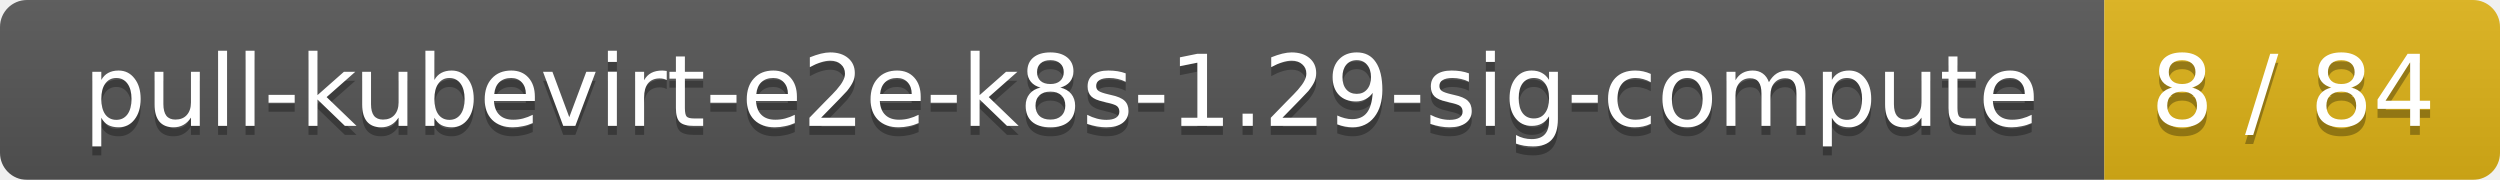
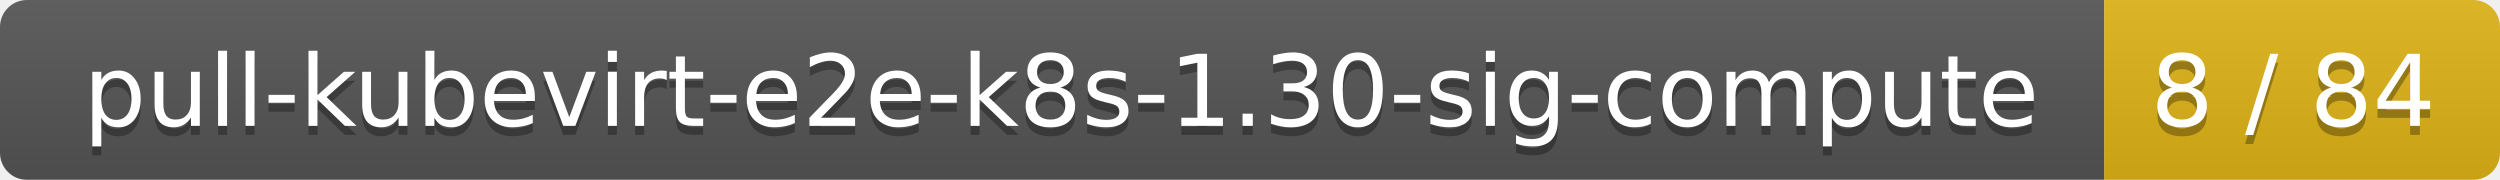
<svg xmlns="http://www.w3.org/2000/svg" width="278" height="20">
  <linearGradient id="smooth" x2="0" y2="100%">
    <stop offset="0" stop-color="#bbb" stop-opacity=".1" />
    <stop offset="1" stop-opacity=".1" />
  </linearGradient>
  <mask id="round">
    <rect width="278" height="20" rx="3" fill="#fff" />
  </mask>
  <g mask="url(#round)">
    <rect width="234" height="20" fill="#555" />
    <rect x="234" width="44" height="20" fill="#dfb317" />
    <rect width="278" height="20" fill="url(#smooth)" />
  </g>
  <g fill="#fff" text-anchor="middle" font-family="DejaVu Sans,Verdana,Geneva,sans-serif" font-size="11">
-     <text x="118" y="15" fill="#010101" fill-opacity=".3">pull-kubevirt-e2e-k8s-1.29-sig-compute</text>
-     <text x="118" y="14">pull-kubevirt-e2e-k8s-1.29-sig-compute</text>
+     <text x="118" y="15" fill="#010101" fill-opacity=".3">pull-kubevirt-e2e-k8s-1.30-sig-compute</text>
+     <text x="118" y="14">pull-kubevirt-e2e-k8s-1.30-sig-compute</text>
    <text x="255" y="15" fill="#010101" fill-opacity=".3">8 / 84</text>
    <text x="255" y="14">8 / 84</text>
  </g>
</svg>
